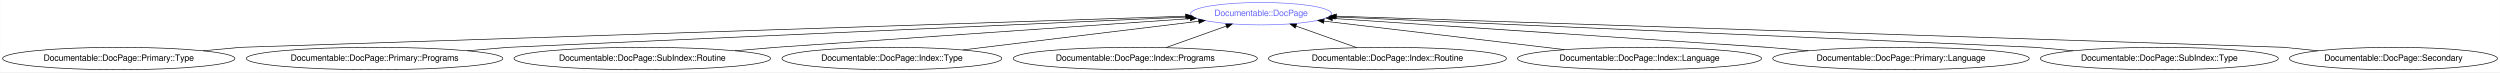
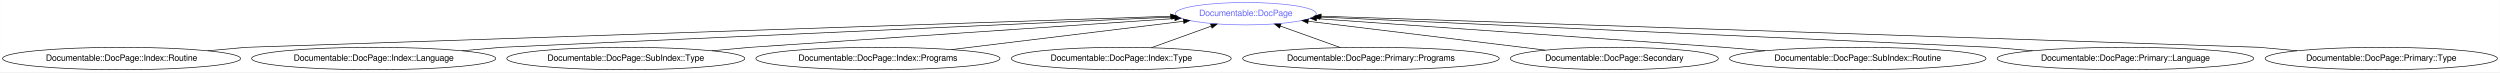
- <svg xmlns="http://www.w3.org/2000/svg" xmlns:xlink="http://www.w3.org/1999/xlink" width="4016pt" height="116pt" viewBox="0.00 0.00 4015.57 116.00">
+ <svg xmlns="http://www.w3.org/2000/svg" xmlns:xlink="http://www.w3.org/1999/xlink" width="4016pt" height="116pt" viewBox="0.00 0.00 4015.62 116.00">
  <g id="graph0" class="graph" transform="scale(1 1) rotate(0) translate(4 112)">
-     <polygon fill="#ffffff" stroke="transparent" points="-4,4 -4,-112 4011.569,-112 4011.569,4 -4,4" />
+     <polygon fill="#ffffff" stroke="transparent" points="-4,4 -4,-112 4011.617,-112 4011.617,4 -4,4" />
    <g id="node1" class="node">
      <g id="a_node1">
        <a xlink:href="/type/Documentable::DocPage" xlink:title="Documentable::DocPage">
-           <ellipse fill="none" stroke="#6666ff" cx="2021.533" cy="-90" rx="113.18" ry="18" />
-           <text text-anchor="middle" x="2021.533" y="-86.3" font-family="FreeSans" font-size="14.00" fill="#6666ff">Documentable::DocPage</text>
+           <ellipse fill="none" stroke="#6666ff" cx="1997.083" cy="-90" rx="113.18" ry="18" />
+           <text text-anchor="middle" x="1997.083" y="-86.3" font-family="FreeSans" font-size="14.00" fill="#6666ff">Documentable::DocPage</text>
        </a>
      </g>
    </g>
    <g id="node2" class="node">
      <g id="a_node2">
-         <a xlink:href="/type/Documentable::DocPage::Primary::Type" xlink:title="Documentable::DocPage::Primary::Type">
-           <ellipse fill="none" stroke="#000000" cx="186.533" cy="-18" rx="186.567" ry="18" />
-           <text text-anchor="middle" x="186.533" y="-14.3" font-family="FreeSans" font-size="14.00" fill="#000000">Documentable::DocPage::Primary::Type</text>
+         <a xlink:href="/type/Documentable::DocPage::Index::Routine" xlink:title="Documentable::DocPage::Index::Routine">
+           <ellipse fill="none" stroke="#000000" cx="191.083" cy="-18" rx="191.166" ry="18" />
+           <text text-anchor="middle" x="191.083" y="-14.3" font-family="FreeSans" font-size="14.00" fill="#000000">Documentable::DocPage::Index::Routine</text>
        </a>
      </g>
    </g>
    <g id="edge1" class="edge">
-       <path fill="none" stroke="#000000" d="M321.86,-30.428C355.684,-33.534 382.533,-36 382.533,-36 382.533,-36 1521.093,-73.512 1900.309,-86.006" />
-       <polygon fill="#000000" stroke="#000000" points="1900.378,-89.51 1910.488,-86.341 1900.609,-82.514 1900.378,-89.51" />
+       <path fill="none" stroke="#000000" d="M329.445,-30.453C363.83,-33.547 391.083,-36 391.083,-36 391.083,-36 1502.836,-73.382 1876.351,-85.941" />
+       <polygon fill="#000000" stroke="#000000" points="1876.267,-89.44 1886.38,-86.278 1876.503,-82.444 1876.267,-89.44" />
    </g>
    <g id="node3" class="node">
      <g id="a_node3">
-         <a xlink:href="/type/Documentable::DocPage::Primary::Programs" xlink:title="Documentable::DocPage::Primary::Programs">
-           <ellipse fill="none" stroke="#000000" cx="597.533" cy="-18" rx="206.063" ry="18" />
-           <text text-anchor="middle" x="597.533" y="-14.3" font-family="FreeSans" font-size="14.00" fill="#000000">Documentable::DocPage::Primary::Programs</text>
+         <a xlink:href="/type/Documentable::DocPage::Index::Language" xlink:title="Documentable::DocPage::Index::Language">
+           <ellipse fill="none" stroke="#000000" cx="596.083" cy="-18" rx="196.065" ry="18" />
+           <text text-anchor="middle" x="596.083" y="-14.3" font-family="FreeSans" font-size="14.00" fill="#000000">Documentable::DocPage::Index::Language</text>
        </a>
      </g>
    </g>
    <g id="edge2" class="edge">
-       <path fill="none" stroke="#000000" d="M746.565,-30.477C783.391,-33.56 812.533,-36 812.533,-36 812.533,-36 1597.533,-71.062 1902.443,-84.681" />
-       <polygon fill="#000000" stroke="#000000" points="1902.499,-88.187 1912.645,-85.136 1902.811,-81.194 1902.499,-88.187" />
+       <path fill="none" stroke="#000000" d="M737.904,-30.453C773.149,-33.547 801.083,-36 801.083,-36 801.083,-36 1575.317,-70.957 1877.915,-84.62" />
+       <polygon fill="#000000" stroke="#000000" points="1877.893,-88.122 1888.041,-85.077 1878.209,-81.129 1877.893,-88.122" />
    </g>
    <g id="node4" class="node">
      <g id="a_node4">
-         <a xlink:href="/type/Documentable::DocPage::SubIndex::Routine" xlink:title="Documentable::DocPage::SubIndex::Routine">
-           <ellipse fill="none" stroke="#000000" cx="1027.533" cy="-18" rx="206.063" ry="18" />
-           <text text-anchor="middle" x="1027.533" y="-14.3" font-family="FreeSans" font-size="14.00" fill="#000000">Documentable::DocPage::SubIndex::Routine</text>
+         <a xlink:href="/type/Documentable::DocPage::SubIndex::Type" xlink:title="Documentable::DocPage::SubIndex::Type">
+           <ellipse fill="none" stroke="#000000" cx="1001.083" cy="-18" rx="191.166" ry="18" />
+           <text text-anchor="middle" x="1001.083" y="-14.3" font-family="FreeSans" font-size="14.00" fill="#000000">Documentable::DocPage::SubIndex::Type</text>
        </a>
      </g>
    </g>
    <g id="edge3" class="edge">
-       <path fill="none" stroke="#000000" d="M1176.565,-30.477C1213.391,-33.56 1242.533,-36 1242.533,-36 1242.533,-36 1691.241,-67.104 1907.563,-82.1" />
-       <polygon fill="#000000" stroke="#000000" points="1907.467,-85.601 1917.686,-82.801 1907.952,-78.618 1907.467,-85.601" />
+       <path fill="none" stroke="#000000" d="M1139.445,-30.453C1173.83,-33.547 1201.083,-36 1201.083,-36 1201.083,-36 1662.491,-67.302 1882.718,-82.242" />
+       <polygon fill="#000000" stroke="#000000" points="1882.806,-85.755 1893.02,-82.94 1883.28,-78.772 1882.806,-85.755" />
    </g>
    <g id="node5" class="node">
      <g id="a_node5">
-         <a xlink:href="/type/Documentable::DocPage::Index::Type" xlink:title="Documentable::DocPage::Index::Type">
-           <ellipse fill="none" stroke="#000000" cx="1428.533" cy="-18" rx="176.569" ry="18" />
-           <text text-anchor="middle" x="1428.533" y="-14.3" font-family="FreeSans" font-size="14.00" fill="#000000">Documentable::DocPage::Index::Type</text>
+         <a xlink:href="/type/Documentable::DocPage::Index::Programs" xlink:title="Documentable::DocPage::Index::Programs">
+           <ellipse fill="none" stroke="#000000" cx="1406.083" cy="-18" rx="196.065" ry="18" />
+           <text text-anchor="middle" x="1406.083" y="-14.3" font-family="FreeSans" font-size="14.00" fill="#000000">Documentable::DocPage::Index::Programs</text>
        </a>
      </g>
    </g>
    <g id="edge4" class="edge">
-       <path fill="none" stroke="#000000" d="M1542.168,-31.797C1651.961,-45.128 1816.638,-65.122 1921.567,-77.862" />
-       <polygon fill="#000000" stroke="#000000" points="1921.182,-81.341 1931.531,-79.072 1922.026,-74.392 1921.182,-81.341" />
+       <path fill="none" stroke="#000000" d="M1524.26,-32.397C1633.469,-45.702 1793.955,-65.253 1896.991,-77.806" />
+       <polygon fill="#000000" stroke="#000000" points="1896.739,-81.301 1907.089,-79.036 1897.586,-74.353 1896.739,-81.301" />
    </g>
    <g id="node6" class="node">
      <g id="a_node6">
-         <a xlink:href="/type/Documentable::DocPage::Index::Programs" xlink:title="Documentable::DocPage::Index::Programs">
-           <ellipse fill="none" stroke="#000000" cx="1819.533" cy="-18" rx="196.065" ry="18" />
-           <text text-anchor="middle" x="1819.533" y="-14.3" font-family="FreeSans" font-size="14.00" fill="#000000">Documentable::DocPage::Index::Programs</text>
+         <a xlink:href="/type/Documentable::DocPage::Index::Type" xlink:title="Documentable::DocPage::Index::Type">
+           <ellipse fill="none" stroke="#000000" cx="1797.083" cy="-18" rx="176.569" ry="18" />
+           <text text-anchor="middle" x="1797.083" y="-14.3" font-family="FreeSans" font-size="14.00" fill="#000000">Documentable::DocPage::Index::Type</text>
        </a>
      </g>
    </g>
    <g id="edge5" class="edge">
-       <path fill="none" stroke="#000000" d="M1868.69,-35.521C1897.985,-45.963 1935.264,-59.25 1965.67,-70.088" />
-       <polygon fill="#000000" stroke="#000000" points="1964.688,-73.454 1975.283,-73.514 1967.038,-66.86 1964.688,-73.454" />
+       <path fill="none" stroke="#000000" d="M1845.243,-35.337C1874.237,-45.776 1911.269,-59.107 1941.502,-69.991" />
+       <polygon fill="#000000" stroke="#000000" points="1940.466,-73.338 1951.061,-73.432 1942.837,-66.752 1940.466,-73.338" />
    </g>
    <g id="node7" class="node">
      <g id="a_node7">
-         <a xlink:href="/type/Documentable::DocPage::Index::Routine" xlink:title="Documentable::DocPage::Index::Routine">
-           <ellipse fill="none" stroke="#000000" cx="2224.533" cy="-18" rx="191.166" ry="18" />
-           <text text-anchor="middle" x="2224.533" y="-14.3" font-family="FreeSans" font-size="14.00" fill="#000000">Documentable::DocPage::Index::Routine</text>
+         <a xlink:href="/type/Documentable::DocPage::Primary::Programs" xlink:title="Documentable::DocPage::Primary::Programs">
+           <ellipse fill="none" stroke="#000000" cx="2198.083" cy="-18" rx="206.063" ry="18" />
+           <text text-anchor="middle" x="2198.083" y="-14.3" font-family="FreeSans" font-size="14.00" fill="#000000">Documentable::DocPage::Primary::Programs</text>
        </a>
      </g>
    </g>
    <g id="edge6" class="edge">
-       <path fill="none" stroke="#000000" d="M2175.393,-35.429C2145.958,-45.869 2108.432,-59.179 2077.81,-70.04" />
-       <polygon fill="#000000" stroke="#000000" points="2076.384,-66.832 2068.13,-73.473 2078.724,-73.429 2076.384,-66.832" />
+       <path fill="none" stroke="#000000" d="M2149.17,-35.521C2120.02,-45.963 2082.926,-59.25 2052.669,-70.088" />
+       <polygon fill="#000000" stroke="#000000" points="2051.339,-66.847 2043.105,-73.514 2053.7,-73.437 2051.339,-66.847" />
    </g>
    <g id="node8" class="node">
      <g id="a_node8">
-         <a xlink:href="/type/Documentable::DocPage::Index::Language" xlink:title="Documentable::DocPage::Index::Language">
-           <ellipse fill="none" stroke="#000000" cx="2629.533" cy="-18" rx="196.065" ry="18" />
-           <text text-anchor="middle" x="2629.533" y="-14.3" font-family="FreeSans" font-size="14.00" fill="#000000">Documentable::DocPage::Index::Language</text>
+         <a xlink:href="/type/Documentable::DocPage::Secondary" xlink:title="Documentable::DocPage::Secondary">
+           <ellipse fill="none" stroke="#000000" cx="2589.083" cy="-18" rx="167.07" ry="18" />
+           <text text-anchor="middle" x="2589.083" y="-14.3" font-family="FreeSans" font-size="14.00" fill="#000000">Documentable::DocPage::Secondary</text>
        </a>
      </g>
    </g>
    <g id="edge7" class="edge">
-       <path fill="none" stroke="#000000" d="M2509.049,-32.268C2396.028,-45.652 2228.926,-65.44 2122.663,-78.024" />
-       <polygon fill="#000000" stroke="#000000" points="2122.092,-74.567 2112.573,-79.219 2122.916,-81.519 2122.092,-74.567" />
+       <path fill="none" stroke="#000000" d="M2478.08,-31.5C2368.616,-44.814 2202.812,-64.979 2097.261,-77.816" />
+       <polygon fill="#000000" stroke="#000000" points="2096.742,-74.353 2087.238,-79.035 2097.588,-81.302 2096.742,-74.353" />
    </g>
    <g id="node9" class="node">
      <g id="a_node9">
-         <a xlink:href="/type/Documentable::DocPage::Primary::Language" xlink:title="Documentable::DocPage::Primary::Language">
-           <ellipse fill="none" stroke="#000000" cx="3049.533" cy="-18" rx="206.063" ry="18" />
-           <text text-anchor="middle" x="3049.533" y="-14.3" font-family="FreeSans" font-size="14.00" fill="#000000">Documentable::DocPage::Primary::Language</text>
+         <a xlink:href="/type/Documentable::DocPage::SubIndex::Routine" xlink:title="Documentable::DocPage::SubIndex::Routine">
+           <ellipse fill="none" stroke="#000000" cx="2980.083" cy="-18" rx="206.063" ry="18" />
+           <text text-anchor="middle" x="2980.083" y="-14.3" font-family="FreeSans" font-size="14.00" fill="#000000">Documentable::DocPage::SubIndex::Routine</text>
        </a>
      </g>
    </g>
    <g id="edge8" class="edge">
-       <path fill="none" stroke="#000000" d="M2900.502,-30.477C2863.676,-33.56 2834.533,-36 2834.533,-36 2834.533,-36 2360.419,-67.491 2136.308,-82.377" />
-       <polygon fill="#000000" stroke="#000000" points="2135.901,-78.896 2126.155,-83.051 2136.365,-85.88 2135.901,-78.896" />
+       <path fill="none" stroke="#000000" d="M2831.051,-30.477C2794.225,-33.56 2765.083,-36 2765.083,-36 2765.083,-36 2324.391,-66.986 2110.662,-82.014" />
+       <polygon fill="#000000" stroke="#000000" points="2110.389,-78.525 2100.659,-82.717 2110.88,-85.507 2110.389,-78.525" />
    </g>
    <g id="node10" class="node">
      <g id="a_node10">
-         <a xlink:href="/type/Documentable::DocPage::SubIndex::Type" xlink:title="Documentable::DocPage::SubIndex::Type">
-           <ellipse fill="none" stroke="#000000" cx="3464.533" cy="-18" rx="191.166" ry="18" />
-           <text text-anchor="middle" x="3464.533" y="-14.3" font-family="FreeSans" font-size="14.00" fill="#000000">Documentable::DocPage::SubIndex::Type</text>
+         <a xlink:href="/type/Documentable::DocPage::Primary::Language" xlink:title="Documentable::DocPage::Primary::Language">
+           <ellipse fill="none" stroke="#000000" cx="3410.083" cy="-18" rx="206.063" ry="18" />
+           <text text-anchor="middle" x="3410.083" y="-14.3" font-family="FreeSans" font-size="14.00" fill="#000000">Documentable::DocPage::Primary::Language</text>
        </a>
      </g>
    </g>
    <g id="edge9" class="edge">
-       <path fill="none" stroke="#000000" d="M3326.172,-30.453C3291.786,-33.547 3264.533,-36 3264.533,-36 3264.533,-36 2452.615,-71.272 2141.169,-84.803" />
-       <polygon fill="#000000" stroke="#000000" points="2140.591,-81.324 2130.752,-85.255 2140.894,-88.318 2140.591,-81.324" />
+       <path fill="none" stroke="#000000" d="M3261.051,-30.477C3224.225,-33.56 3195.083,-36 3195.083,-36 3195.083,-36 2419.089,-70.978 2116.178,-84.632" />
+       <polygon fill="#000000" stroke="#000000" points="2115.874,-81.142 2106.041,-85.089 2116.189,-88.135 2115.874,-81.142" />
    </g>
    <g id="node11" class="node">
      <g id="a_node11">
-         <a xlink:href="/type/Documentable::DocPage::Secondary" xlink:title="Documentable::DocPage::Secondary">
-           <ellipse fill="none" stroke="#000000" cx="3840.533" cy="-18" rx="167.07" ry="18" />
-           <text text-anchor="middle" x="3840.533" y="-14.3" font-family="FreeSans" font-size="14.00" fill="#000000">Documentable::DocPage::Secondary</text>
+         <a xlink:href="/type/Documentable::DocPage::Primary::Type" xlink:title="Documentable::DocPage::Primary::Type">
+           <ellipse fill="none" stroke="#000000" cx="3821.083" cy="-18" rx="186.567" ry="18" />
+           <text text-anchor="middle" x="3821.083" y="-14.3" font-family="FreeSans" font-size="14.00" fill="#000000">Documentable::DocPage::Primary::Type</text>
        </a>
      </g>
    </g>
    <g id="edge10" class="edge">
-       <path fill="none" stroke="#000000" d="M3719.256,-30.403C3688.771,-33.521 3664.533,-36 3664.533,-36 3664.533,-36 2522.533,-73.534 2142.723,-86.017" />
-       <polygon fill="#000000" stroke="#000000" points="2142.408,-82.525 2132.528,-86.352 2142.638,-89.522 2142.408,-82.525" />
+       <path fill="none" stroke="#000000" d="M3685.756,-30.428C3651.932,-33.534 3625.083,-36 3625.083,-36 3625.083,-36 2495.478,-73.469 2118.151,-85.984" />
+       <polygon fill="#000000" stroke="#000000" points="2117.9,-82.49 2108.022,-86.32 2118.132,-89.487 2117.9,-82.49" />
    </g>
  </g>
</svg>
